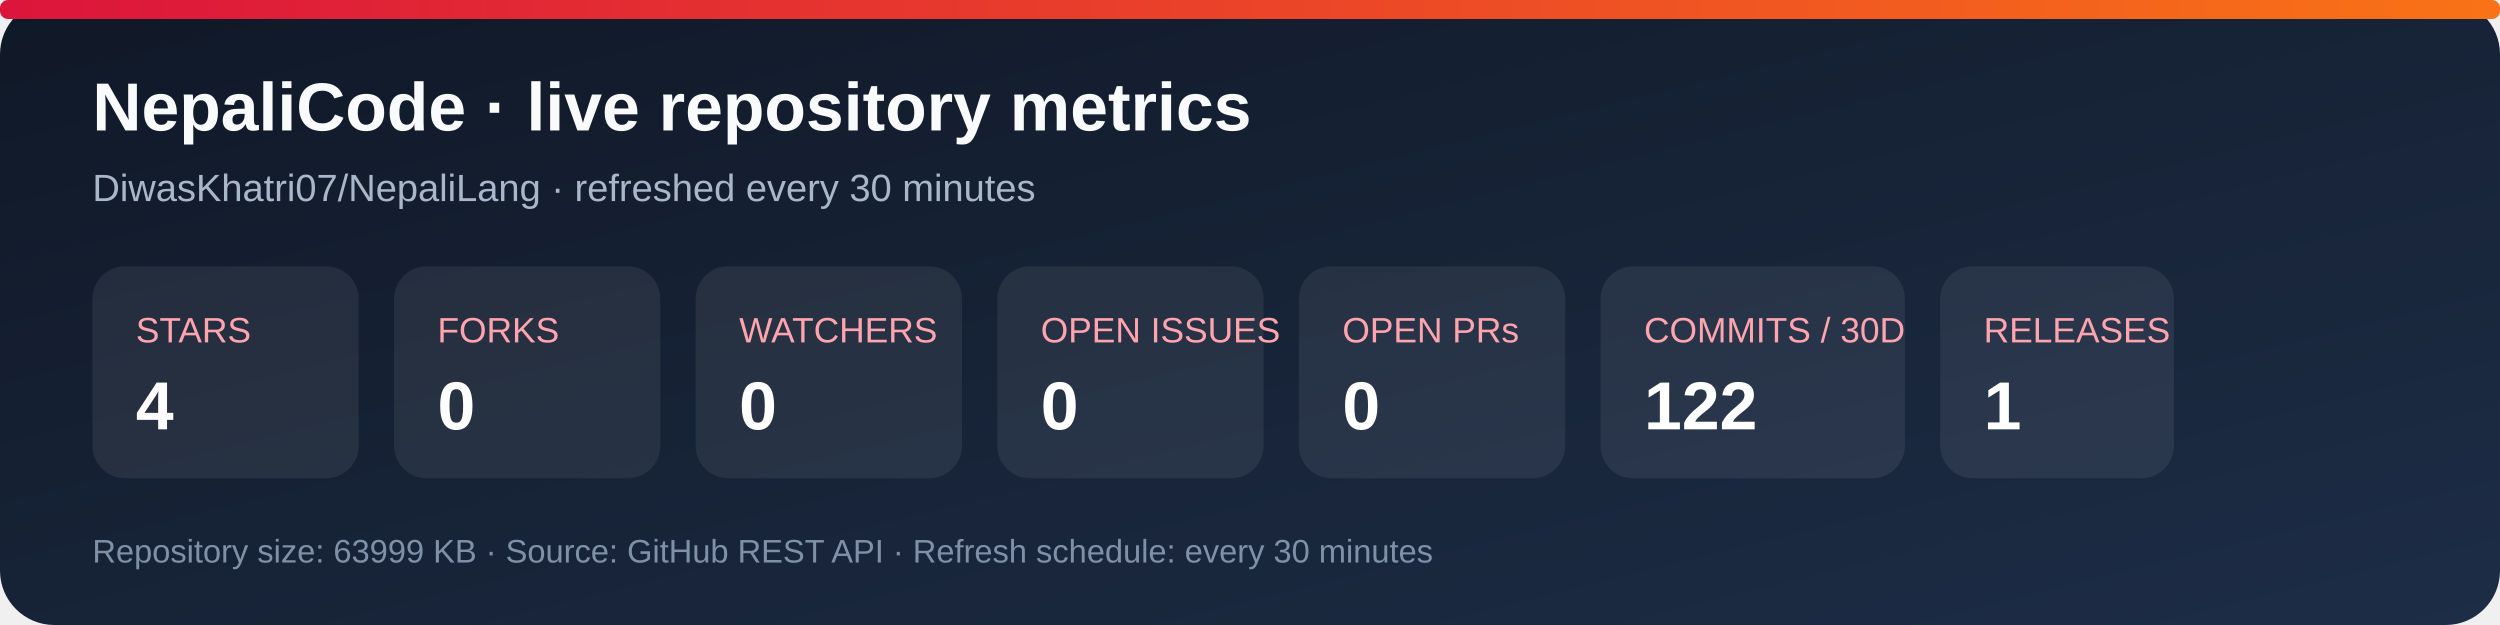
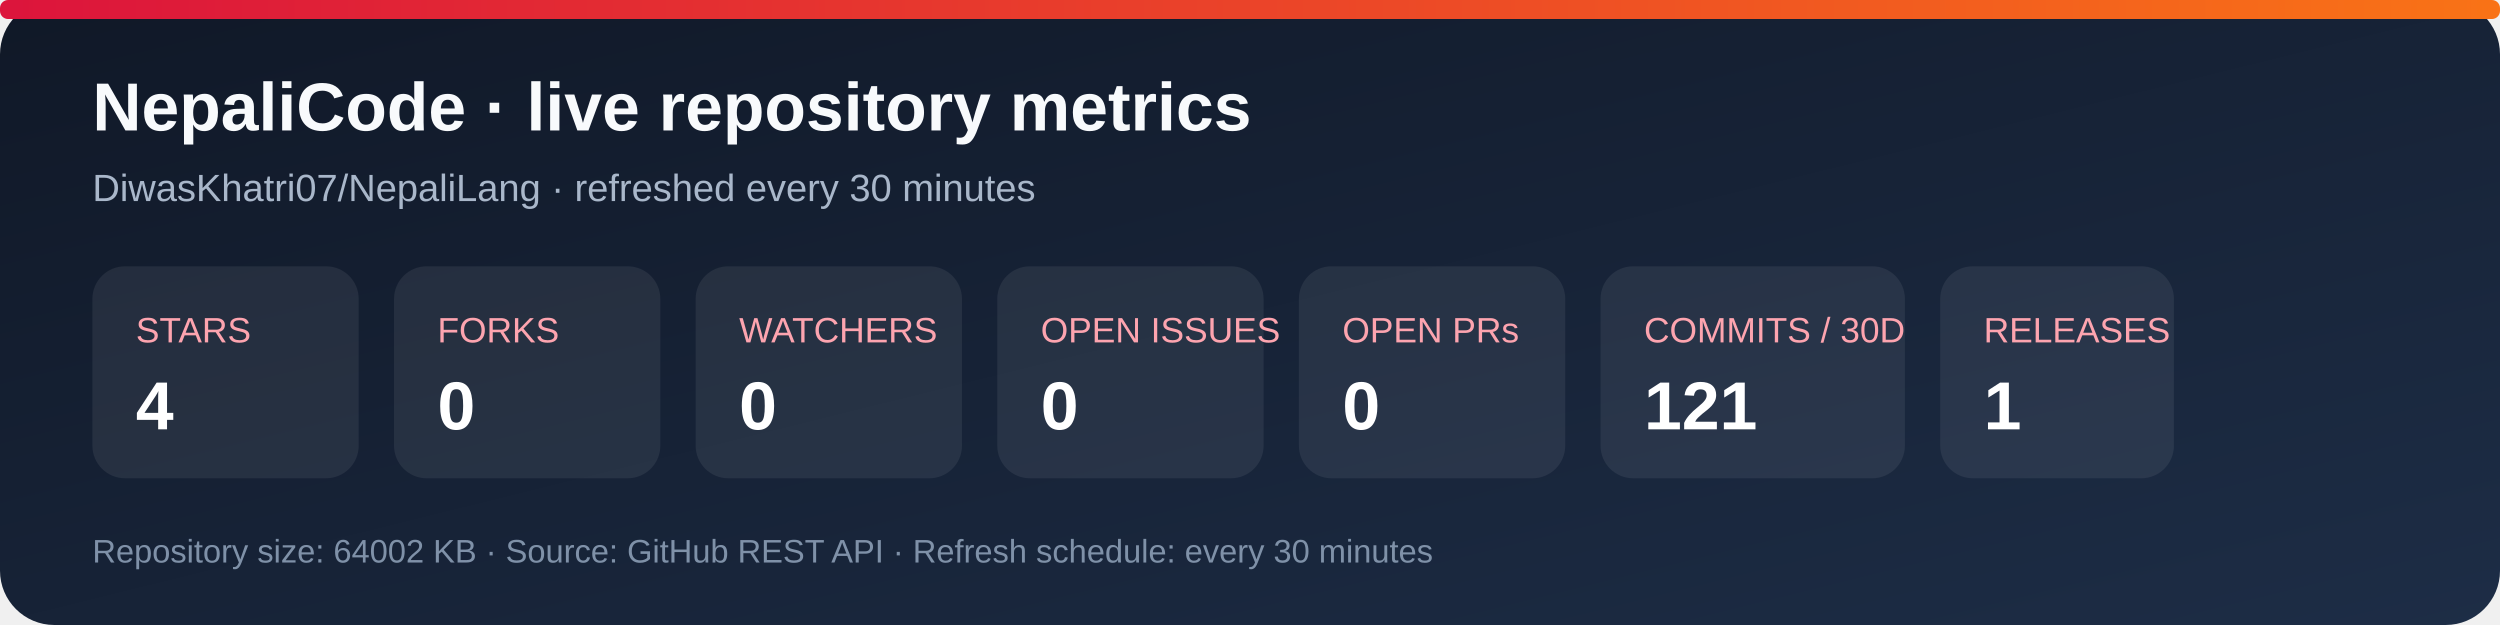
<svg xmlns="http://www.w3.org/2000/svg" width="920" height="230" viewBox="0 0 920 230" role="img" aria-labelledby="title desc">
  <defs>
    <linearGradient id="bg" x1="0" y1="0" x2="1" y2="1">
      <stop stop-color="#101827" />
      <stop offset="1" stop-color="#1d2d46" />
    </linearGradient>
    <linearGradient id="accent" x1="0" y1="0" x2="1" y2="0">
      <stop stop-color="#dc143c" />
      <stop offset="1" stop-color="#f97316" />
    </linearGradient>
  </defs>
  <rect width="920" height="230" rx="20" fill="url(#bg)" />
  <rect x="0" y="0" width="920" height="7" rx="3" fill="url(#accent)" />
  <text x="34" y="48" fill="#f8fafc" font-family="Arial, sans-serif" font-size="25" font-weight="700">NepaliCode · live repository metrics</text>
  <text x="34" y="74" fill="#a9b7ca" font-family="Arial, sans-serif" font-size="14">DiwasKhatri07/NepaliLang · refreshed every 30 minutes</text>
  <g font-family="Arial, sans-serif">
    <rect x="34" y="98" width="98" height="78" rx="12" fill="#ffffff12" />
    <text x="50" y="126" fill="#fda4af" font-size="13">STARS</text>
    <text x="50" y="158" fill="#fff" font-size="25" font-weight="700">4</text>
    <rect x="145" y="98" width="98" height="78" rx="12" fill="#ffffff12" />
    <text x="161" y="126" fill="#fda4af" font-size="13">FORKS</text>
    <text x="161" y="158" fill="#fff" font-size="25" font-weight="700">0</text>
    <rect x="256" y="98" width="98" height="78" rx="12" fill="#ffffff12" />
    <text x="272" y="126" fill="#fda4af" font-size="13">WATCHERS</text>
    <text x="272" y="158" fill="#fff" font-size="25" font-weight="700">0</text>
    <rect x="367" y="98" width="98" height="78" rx="12" fill="#ffffff12" />
    <text x="383" y="126" fill="#fda4af" font-size="13">OPEN ISSUES</text>
    <text x="383" y="158" fill="#fff" font-size="25" font-weight="700">0</text>
    <rect x="478" y="98" width="98" height="78" rx="12" fill="#ffffff12" />
    <text x="494" y="126" fill="#fda4af" font-size="13">OPEN PRs</text>
    <text x="494" y="158" fill="#fff" font-size="25" font-weight="700">0</text>
    <rect x="589" y="98" width="112" height="78" rx="12" fill="#ffffff12" />
    <text x="605" y="126" fill="#fda4af" font-size="13">COMMITS / 30D</text>
-     <text x="605" y="158" fill="#fff" font-size="25" font-weight="700">122</text>
+     <text x="605" y="158" fill="#fff" font-size="25" font-weight="700">121</text>
    <rect x="714" y="98" width="86" height="78" rx="12" fill="#ffffff12" />
    <text x="730" y="126" fill="#fda4af" font-size="13">RELEASES</text>
    <text x="730" y="158" fill="#fff" font-size="25" font-weight="700">1</text>
  </g>
-   <text x="34" y="207" fill="#7f91a8" font-family="Arial, sans-serif" font-size="12">Repository size: 63999 KB · Source: GitHub REST API · Refresh schedule: every 30 minutes</text>
+   <text x="34" y="207" fill="#7f91a8" font-family="Arial, sans-serif" font-size="12">Repository size: 64002 KB · Source: GitHub REST API · Refresh schedule: every 30 minutes</text>
</svg>
